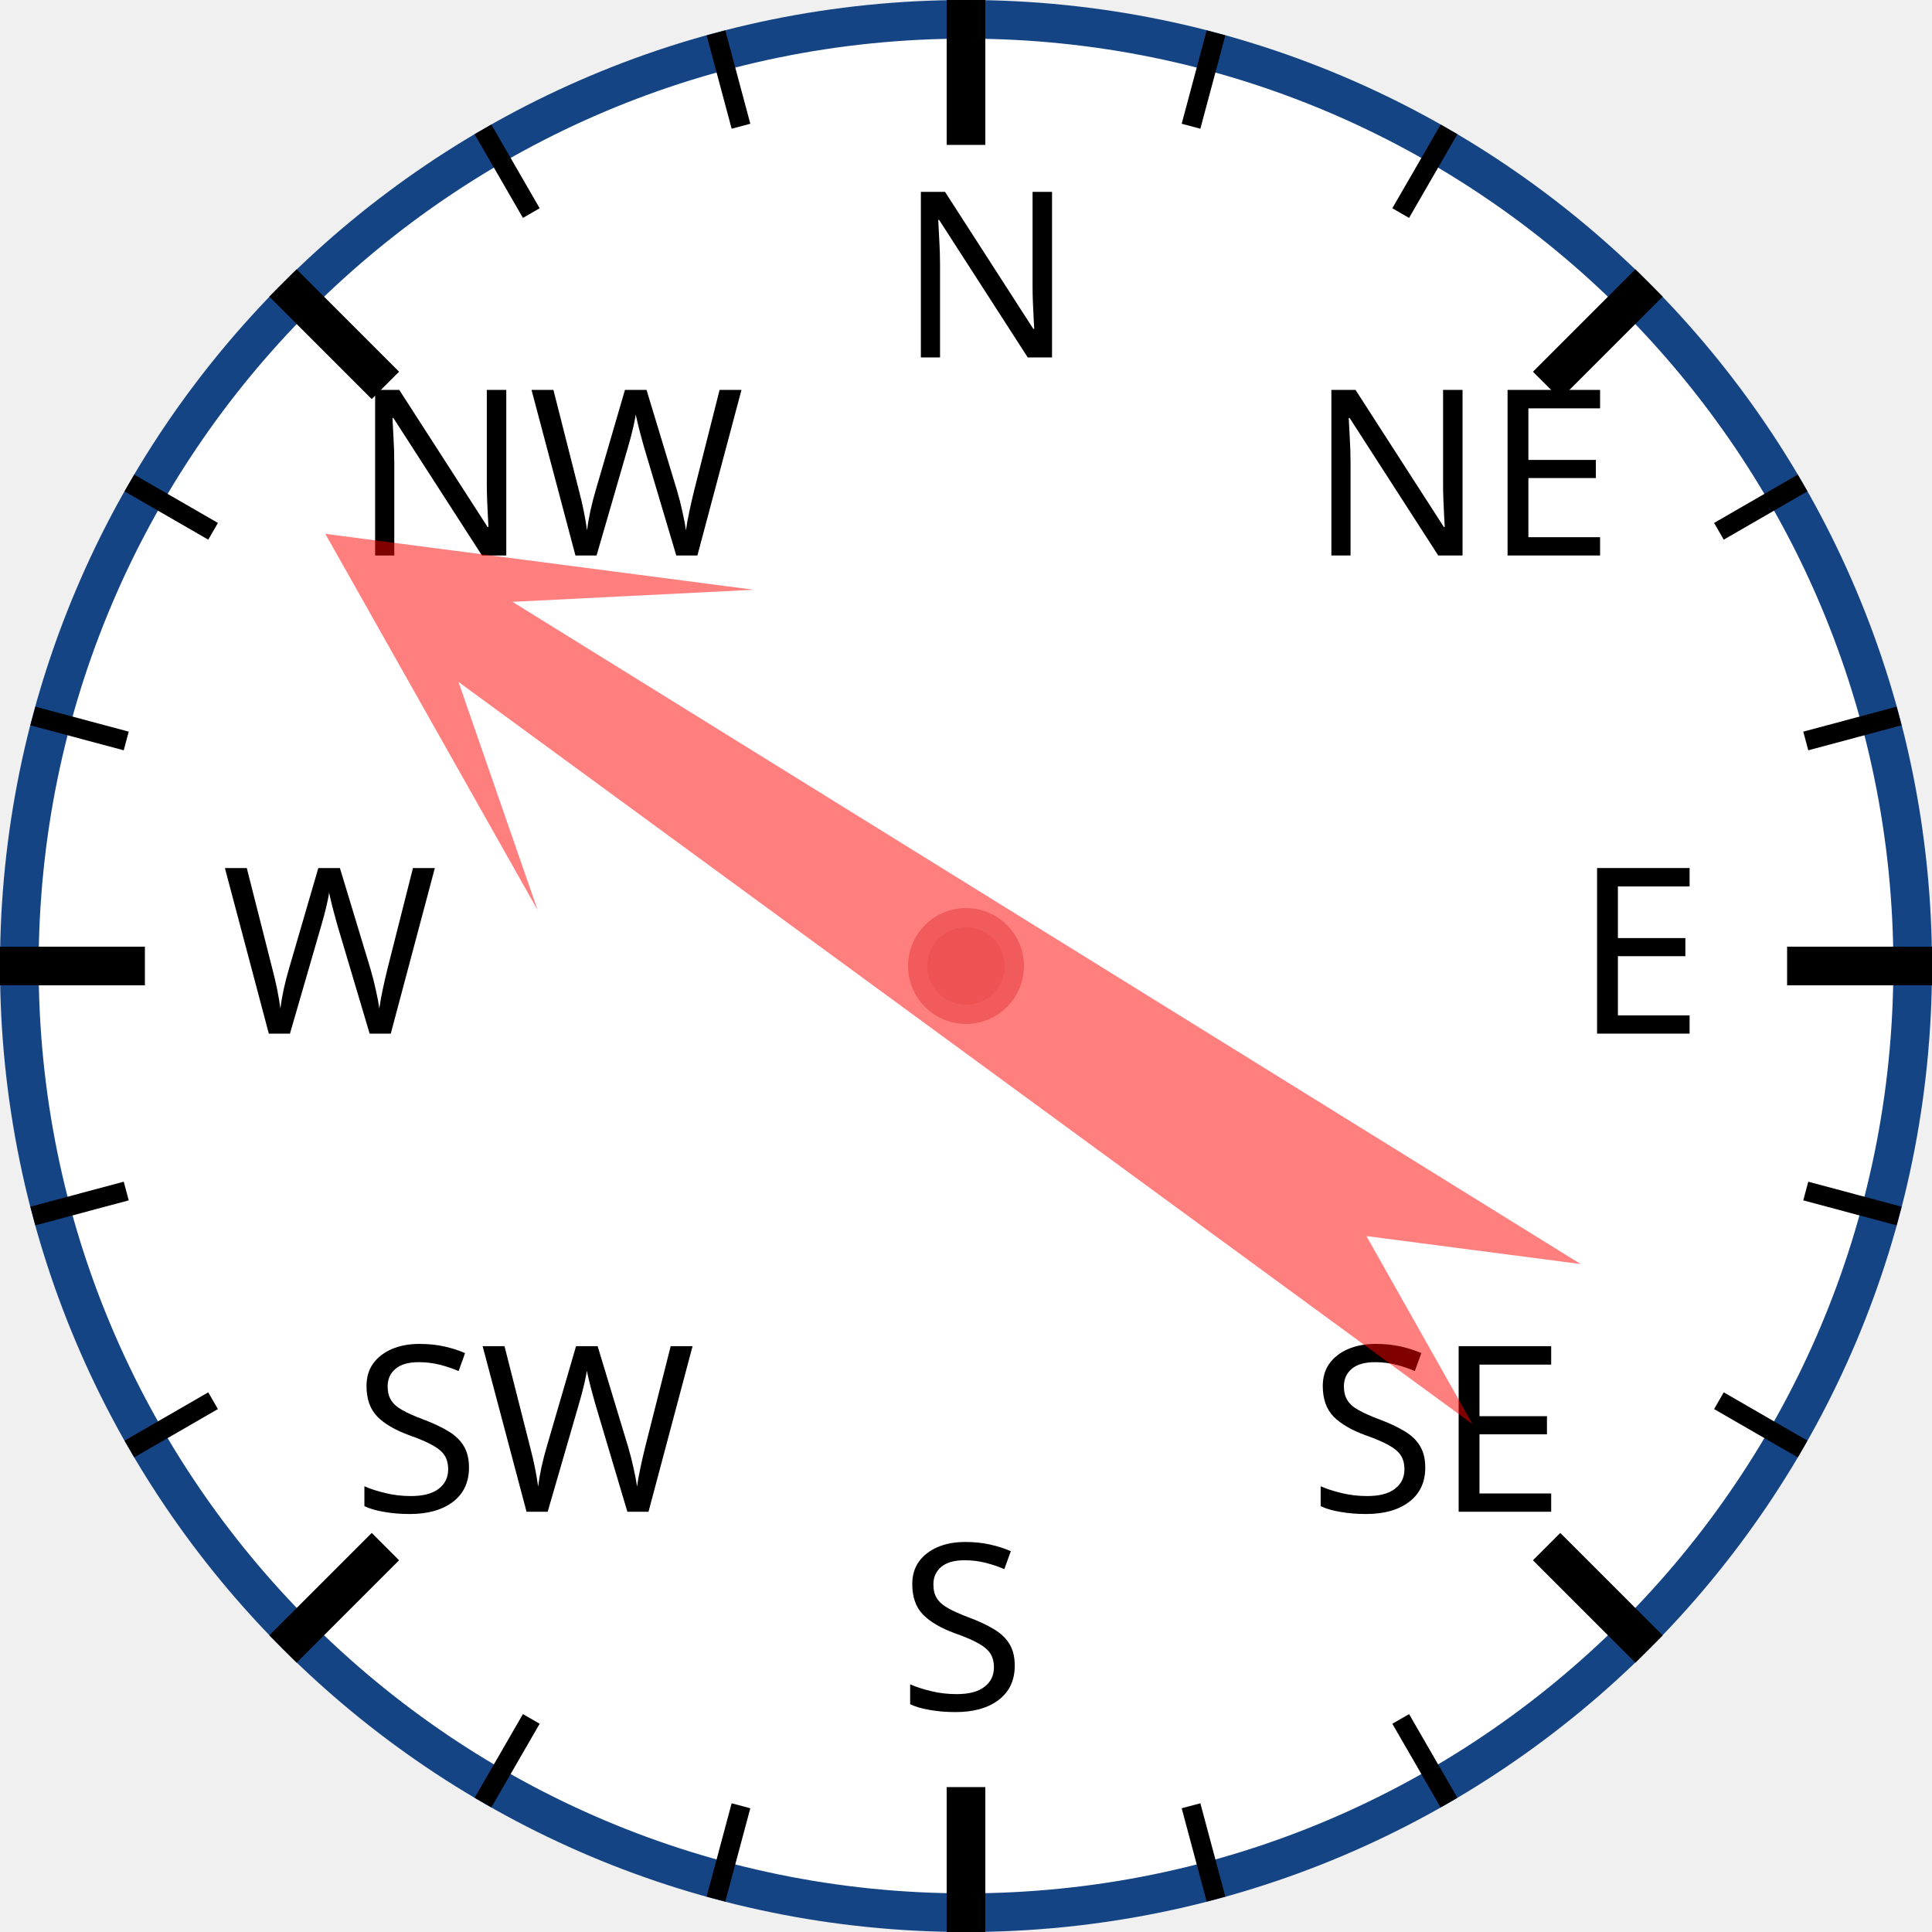
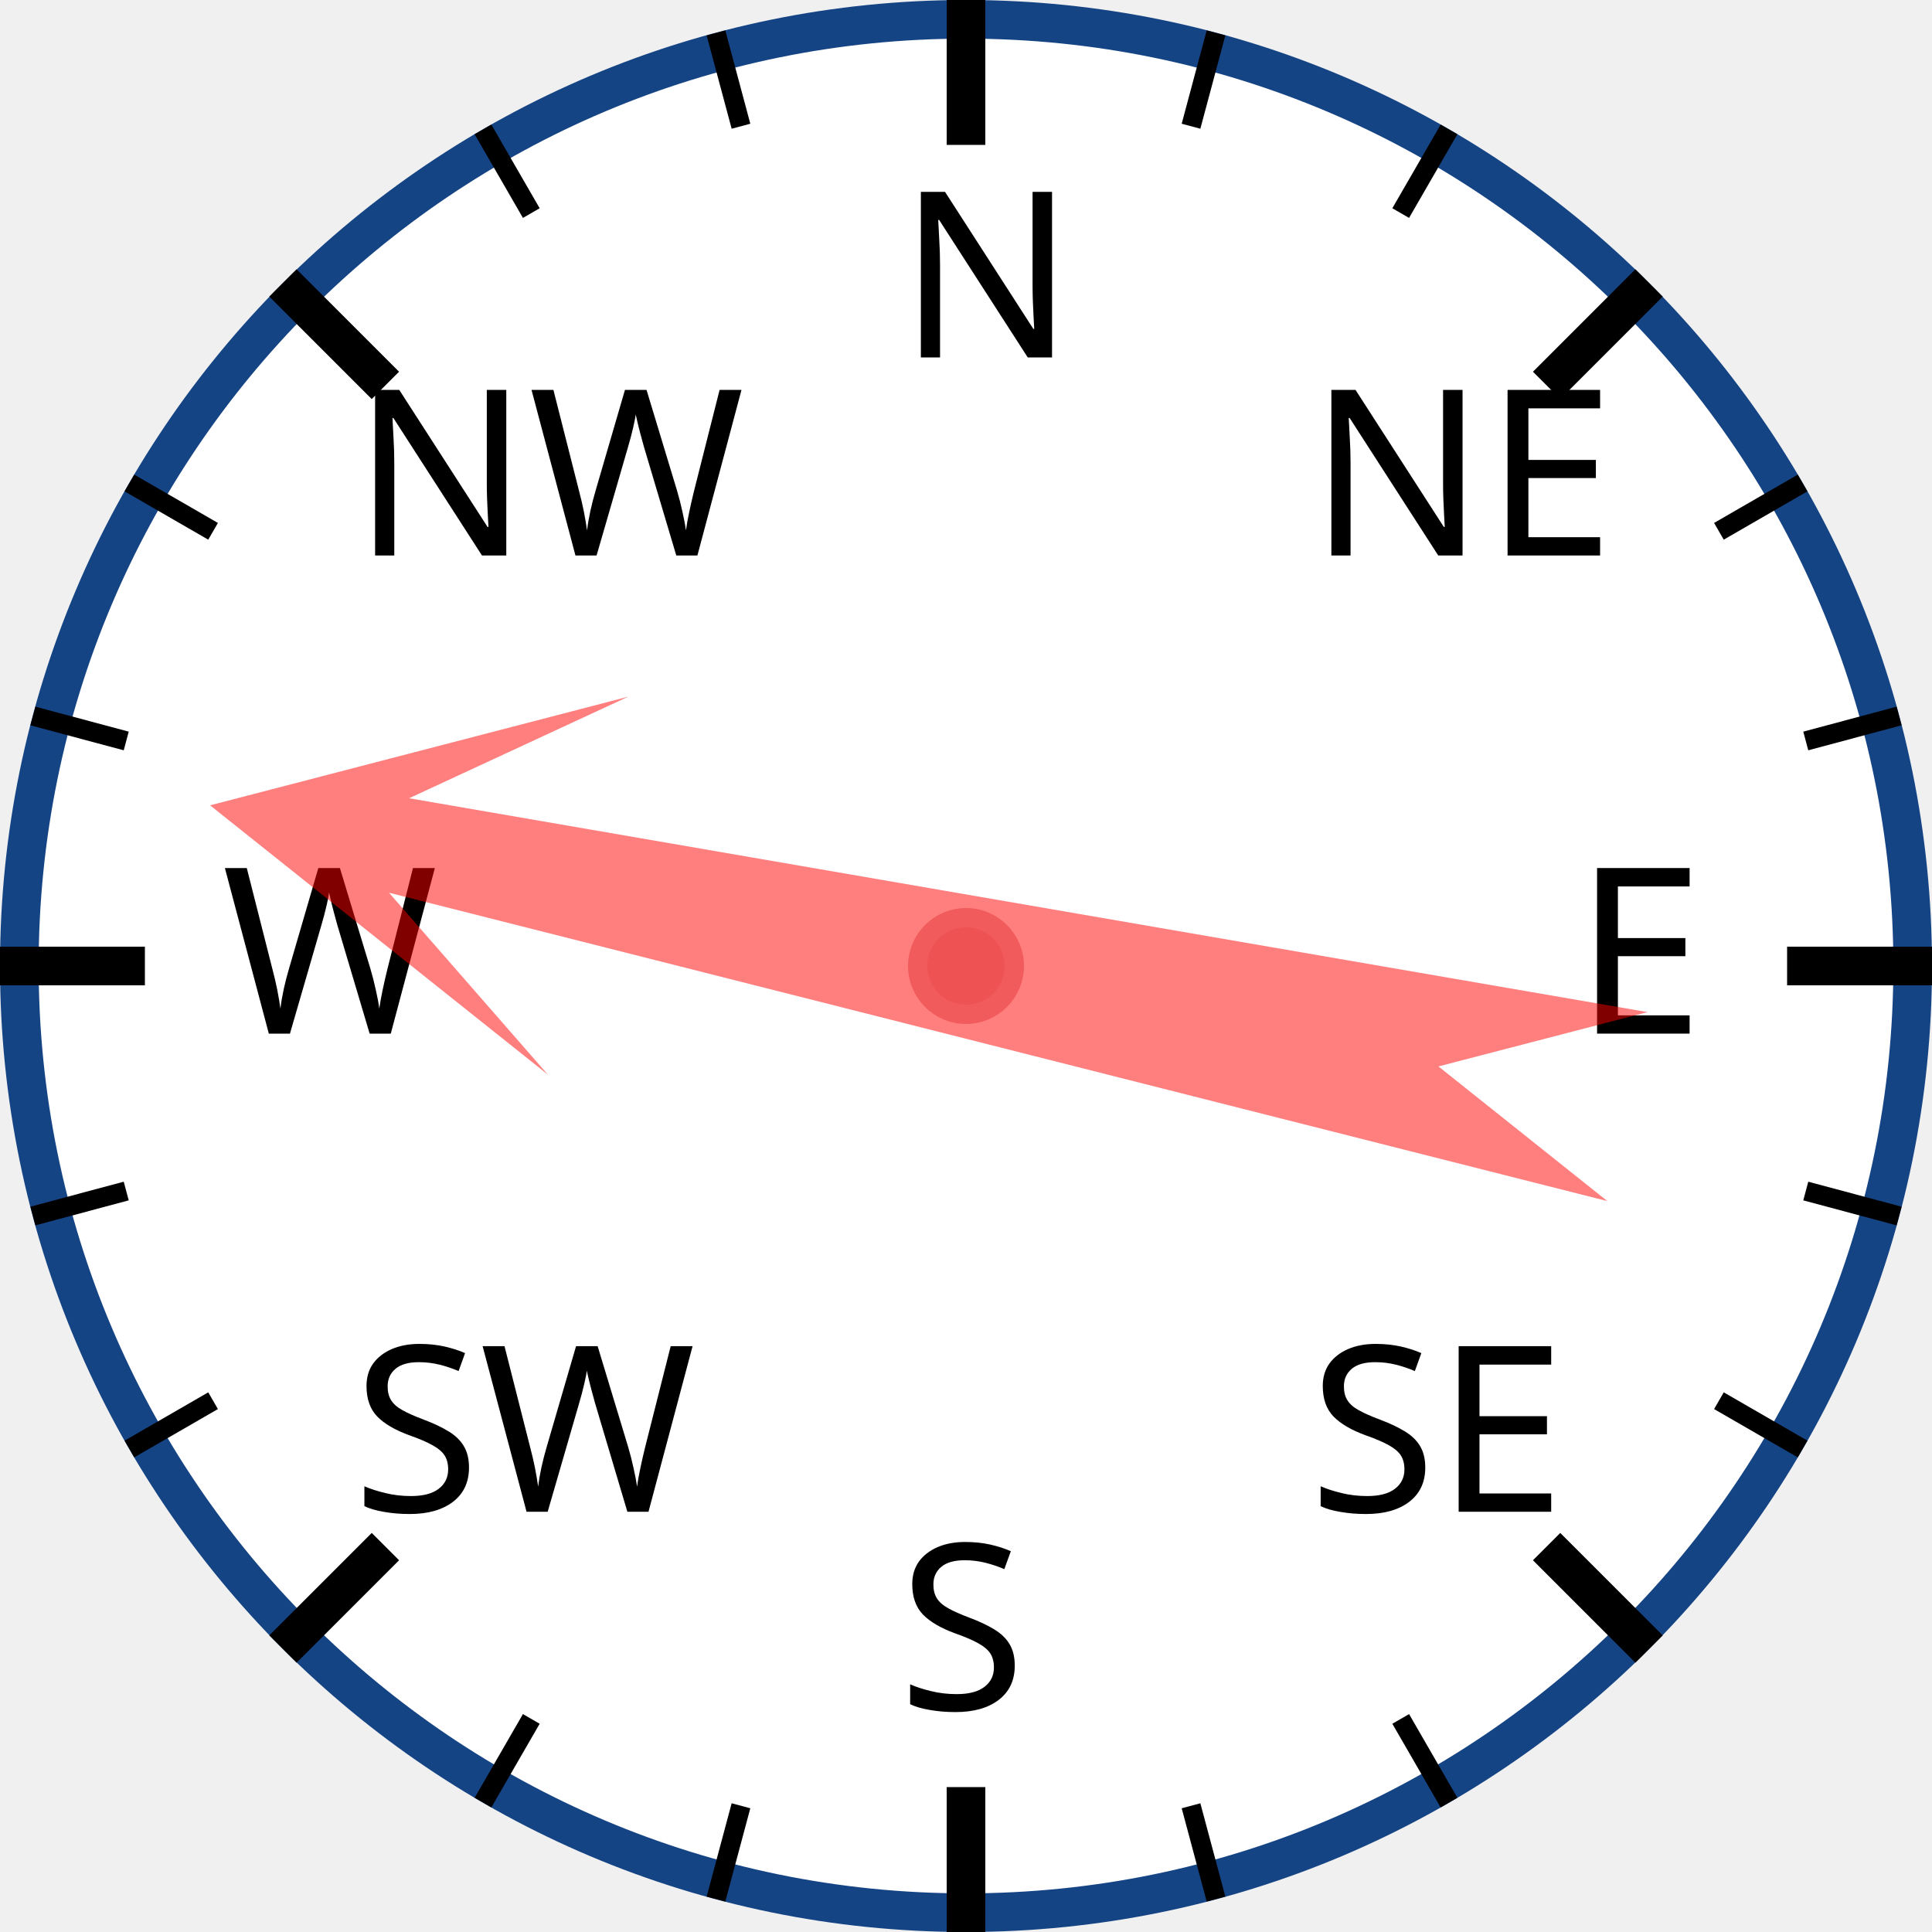
<svg xmlns="http://www.w3.org/2000/svg" width="120px" height="120px" viewBox="0 0 200 200">
  <circle cx="100" cy="100" r="98" style="fill: white; stroke: #154485; stroke-width: 4;" />
  <text x="93.0" y="37.0" style="font-family: sans-serif; font-size: 18pt;">N</text>
  <line x1="100.0" y1="0.0" x2="100.0" y2="15.0" style="stroke: black; stroke-width: 4;" />
  <line x1="74.118" y1="3.407" x2="76.706" y2="13.067" style="stroke: black; stroke-width: 2;" />
  <line x1="50" y1="13.397" x2="55" y2="22.058" style="stroke: black; stroke-width: 2;" />
  <text x="36.503" y="57.503" style="font-family: sans-serif; font-size: 18pt;">NW</text>
  <line x1="29.289" y1="29.289" x2="39.896" y2="39.896" style="stroke: black; stroke-width: 4;" />
  <line x1="13.397" y1="50" x2="22.058" y2="55" style="stroke: black; stroke-width: 2;" />
  <line x1="3.407" y1="74.118" x2="13.067" y2="76.706" style="stroke: black; stroke-width: 2;" />
  <text x="23.0" y="107.0" style="font-family: sans-serif; font-size: 18pt;">W</text>
  <line x1="0.0" y1="100.0" x2="15.0" y2="100.0" style="stroke: black; stroke-width: 4;" />
  <line x1="3.407" y1="125.882" x2="13.067" y2="123.294" style="stroke: black; stroke-width: 2;" />
  <line x1="13.397" y1="150" x2="22.058" y2="145" style="stroke: black; stroke-width: 2;" />
  <text x="36.503" y="156.497" style="font-family: sans-serif; font-size: 18pt;">SW</text>
  <line x1="29.289" y1="170.711" x2="39.896" y2="160.104" style="stroke: black; stroke-width: 4;" />
  <line x1="50" y1="186.603" x2="55" y2="177.942" style="stroke: black; stroke-width: 2;" />
  <line x1="74.118" y1="196.593" x2="76.706" y2="186.933" style="stroke: black; stroke-width: 2;" />
  <text x="93" y="177.0" style="font-family: sans-serif; font-size: 18pt;">S</text>
  <line x1="100" y1="200.0" x2="100" y2="185.0" style="stroke: black; stroke-width: 4;" />
  <line x1="125.882" y1="196.593" x2="123.294" y2="186.933" style="stroke: black; stroke-width: 2;" />
  <line x1="150.0" y1="186.603" x2="145.0" y2="177.942" style="stroke: black; stroke-width: 2;" />
  <text x="135.497" y="156.497" style="font-family: sans-serif; font-size: 18pt;">SE</text>
  <line x1="170.711" y1="170.711" x2="160.104" y2="160.104" style="stroke: black; stroke-width: 4;" />
  <line x1="186.603" y1="150" x2="177.942" y2="145" style="stroke: black; stroke-width: 2;" />
  <line x1="196.593" y1="125.882" x2="186.933" y2="123.294" style="stroke: black; stroke-width: 2;" />
  <text x="163.0" y="107" style="font-family: sans-serif; font-size: 18pt;">E</text>
  <line x1="200.0" y1="100" x2="185.0" y2="100" style="stroke: black; stroke-width: 4;" />
  <line x1="196.593" y1="74.118" x2="186.933" y2="76.706" style="stroke: black; stroke-width: 2;" />
  <line x1="186.603" y1="50" x2="177.942" y2="55" style="stroke: black; stroke-width: 2;" />
  <text x="135.497" y="57.503" style="font-family: sans-serif; font-size: 18pt;">NE</text>
  <line x1="170.711" y1="29.289" x2="160.104" y2="39.896" style="stroke: black; stroke-width: 4;" />
  <line x1="150" y1="13.397" x2="145" y2="22.058" style="stroke: black; stroke-width: 2;" />
  <line x1="125.882" y1="3.407" x2="123.294" y2="13.067" style="stroke: black; stroke-width: 2;" />
-   <polygon points="100 20 120 60 105 40 110 170 100 150 90 170 95 40 80 60" style="fill: red; fill-opacity: 0.5;" transform="rotate(304,100,100)" />
+   <polygon points="100 20 120 60 105 40 110 170 100 150 90 170 95 40 80 60" style="fill: red; fill-opacity: 0.5;" transform="rotate(282,100,100)" />
  <circle cx="100" cy="100" r="5" style="fill: #EE5252; stroke: #F25B5B; stroke-width: 2;" />
</svg>
